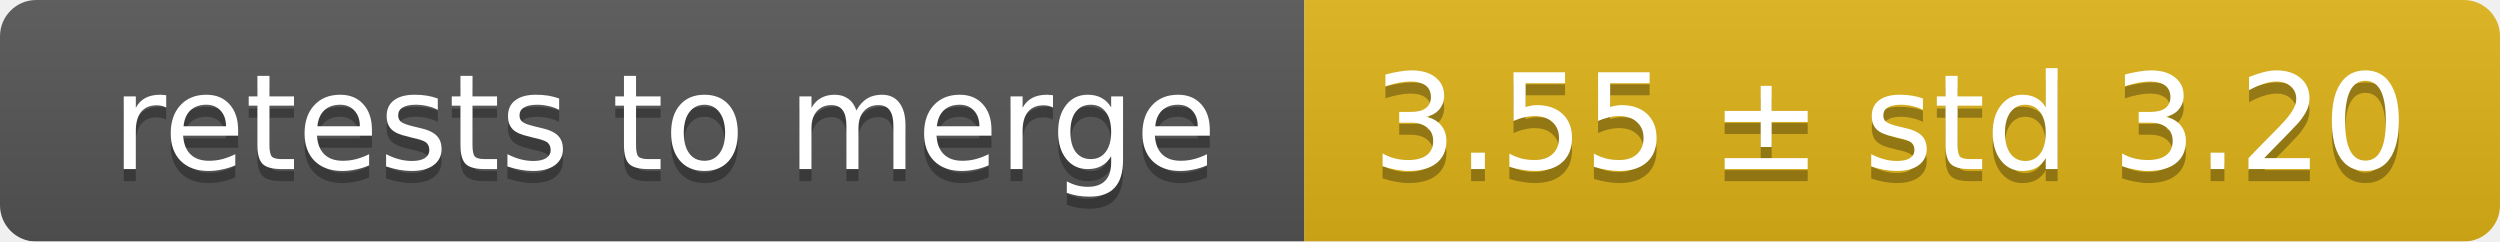
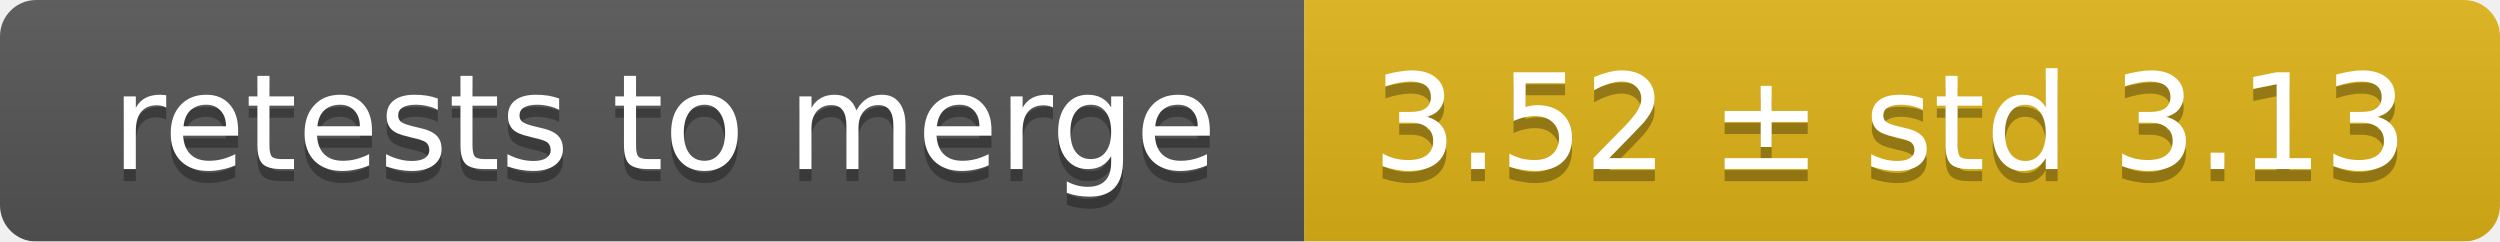
<svg xmlns="http://www.w3.org/2000/svg" width="207" height="20">
  <linearGradient id="smooth" x2="0" y2="100%">
    <stop offset="0" stop-color="#bbb" stop-opacity=".1" />
    <stop offset="1" stop-opacity=".1" />
  </linearGradient>
  <mask id="round">
    <rect width="207" height="20" rx="3" fill="#fff" />
  </mask>
  <g mask="url(#round)">
    <rect width="108" height="20" fill="#555" />
    <rect x="108" width="99" height="20" fill="#dfb317" />
    <rect width="207" height="20" fill="url(#smooth)" />
  </g>
  <g fill="#fff" text-anchor="middle" font-family="DejaVu Sans,Verdana,Geneva,sans-serif" font-size="11">
    <text x="55" y="15" fill="#010101" fill-opacity=".3">retests to merge</text>
    <text x="55" y="14">retests to merge</text>
-     <text x="156.5" y="15" fill="#010101" fill-opacity=".3">3.55 ± std 3.20</text>
-     <text x="156.5" y="14">3.55 ± std 3.20</text>
+     <text x="156.5" y="15" fill="#010101" fill-opacity=".3">3.52 ± std 3.13</text>
+     <text x="156.5" y="14">3.52 ± std 3.13</text>
  </g>
</svg>
